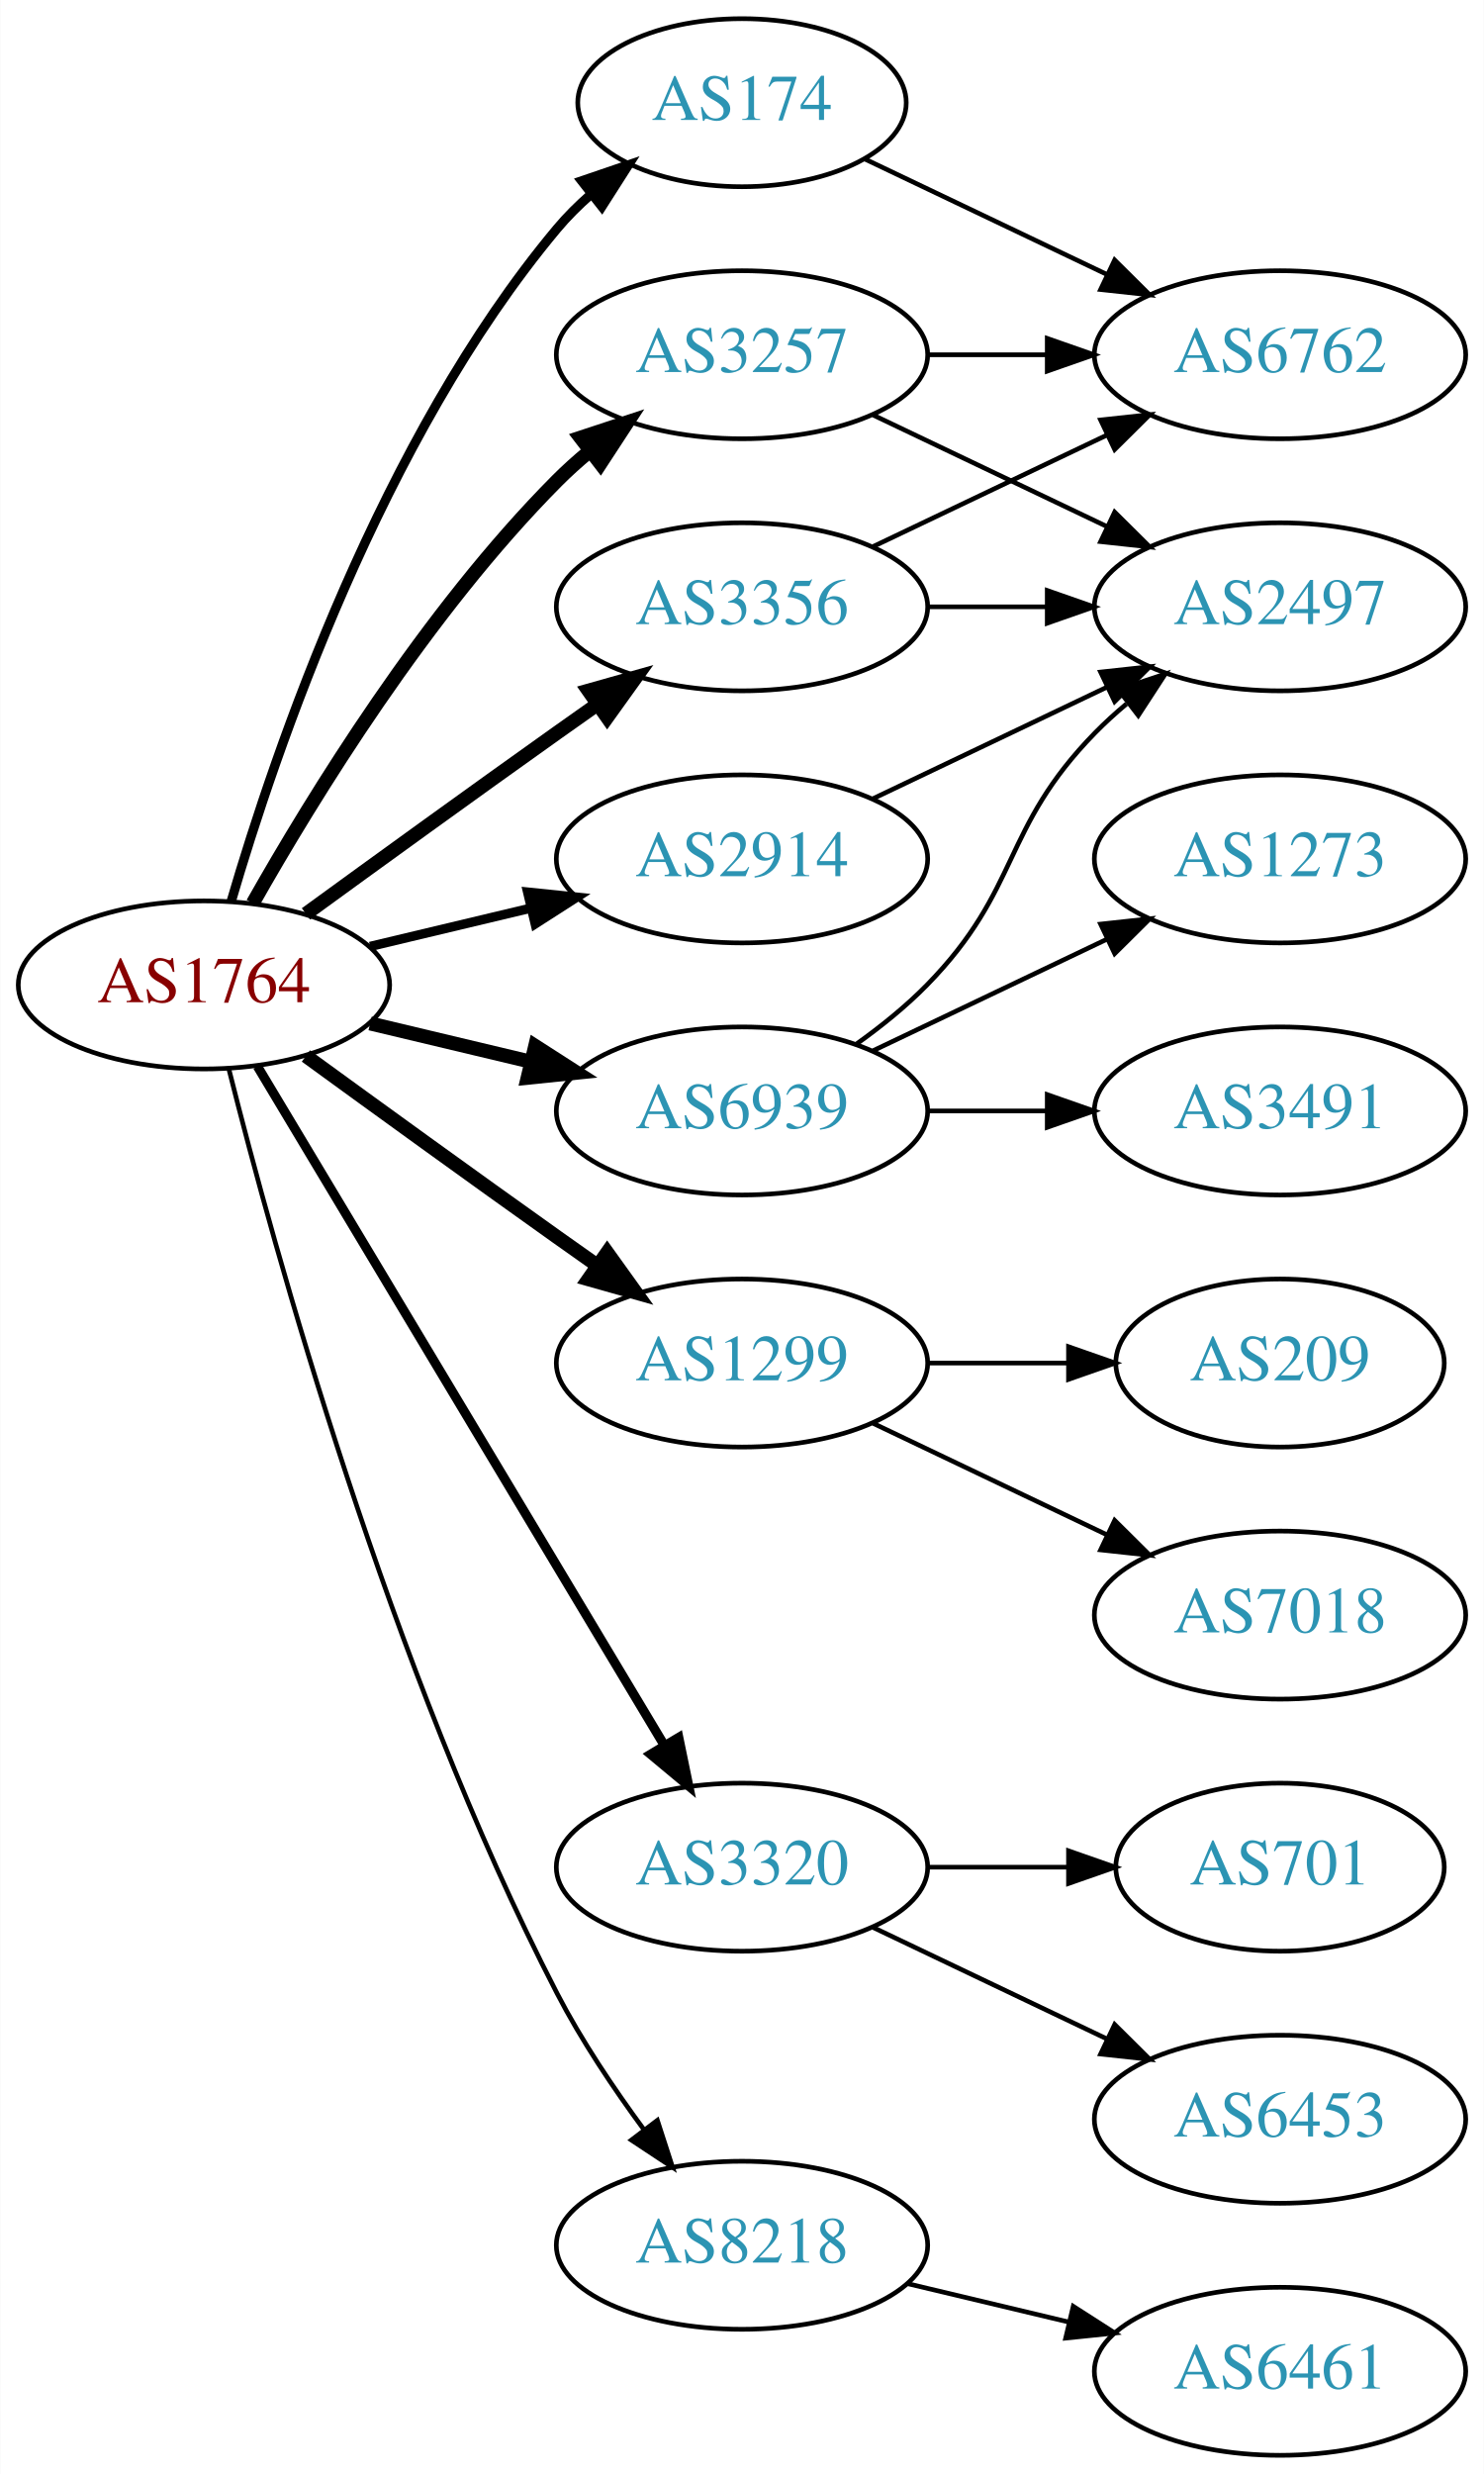
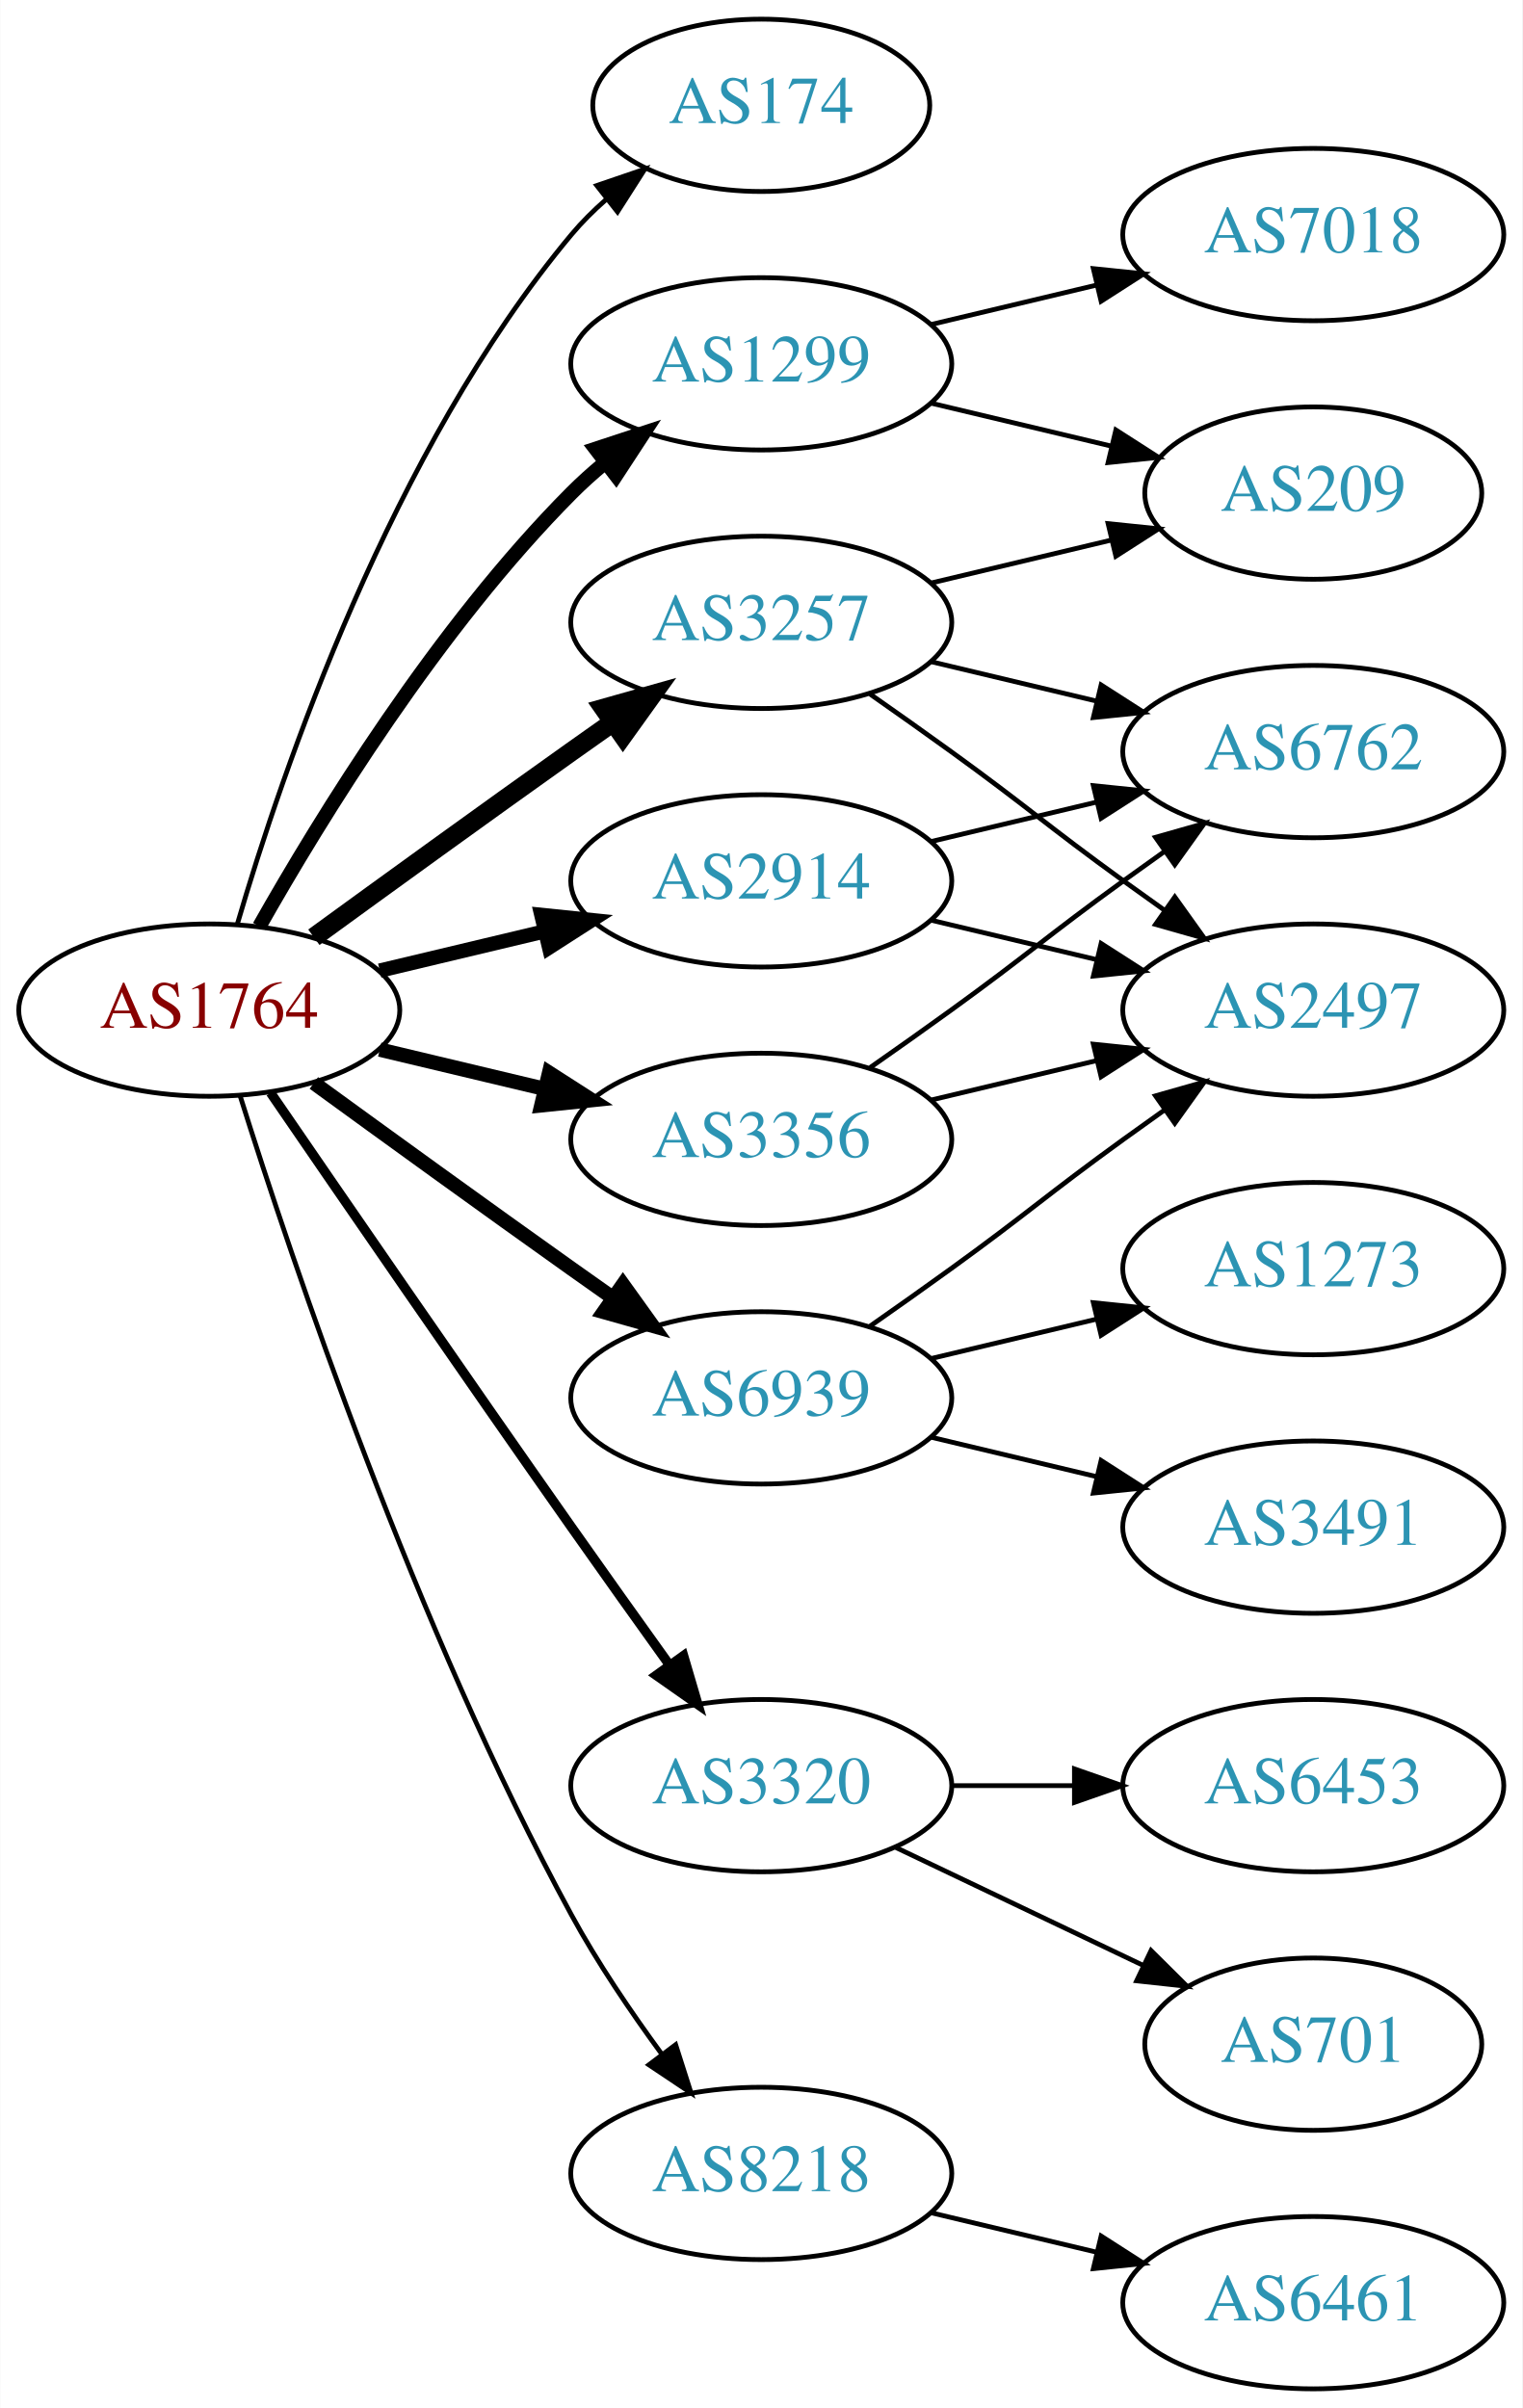
- <svg xmlns="http://www.w3.org/2000/svg" xmlns:xlink="http://www.w3.org/1999/xlink" width="318pt" height="530pt" viewBox="0.00 0.00 317.88 530.00">
-   <g id="graph0" class="graph" transform="scale(1 1) rotate(0) translate(4 526)">
-     <polygon fill="white" stroke="none" points="-4,4 -4,-526 313.879,-526 313.879,4 -4,4" />
+ <svg xmlns="http://www.w3.org/2000/svg" xmlns:xlink="http://www.w3.org/1999/xlink" width="318pt" height="503pt" viewBox="0.00 0.00 317.88 503.00">
+   <g id="graph0" class="graph" transform="scale(1 1) rotate(0) translate(4 499)">
+     <polygon fill="white" stroke="none" points="-4,4 -4,-499 313.879,-499 313.879,4 -4,4" />
    <g id="node1" class="node">
      <g id="a_node1">
        <a xlink:href="/asn/1764" xlink:title="AS1764 ~ NEXTLAYER-AS [AT]">
-           <ellipse fill="#ffffff" stroke="black" cx="39.647" cy="-315" rx="39.794" ry="18" />
-           <text text-anchor="middle" x="39.647" y="-311.3" font-family="Times,serif" font-size="14.00" fill="#880000">AS1764</text>
+           <ellipse fill="#ffffff" stroke="black" cx="39.647" cy="-288" rx="39.794" ry="18" />
+           <text text-anchor="middle" x="39.647" y="-284.3" font-family="Times,serif" font-size="14.00" fill="#880000">AS1764</text>
        </a>
      </g>
    </g>
    <g id="node2" class="node">
      <g id="a_node2">
        <a xlink:href="/asn/174" xlink:title="AS174 ~ Cogent Communications [US]">
-           <ellipse fill="#ffffff" stroke="black" cx="154.939" cy="-504" rx="35.194" ry="18" />
-           <text text-anchor="middle" x="154.939" y="-500.3" font-family="Times,serif" font-size="14.00" fill="#2c94b3">AS174</text>
+           <ellipse fill="#ffffff" stroke="black" cx="154.939" cy="-477" rx="35.194" ry="18" />
+           <text text-anchor="middle" x="154.939" y="-473.3" font-family="Times,serif" font-size="14.00" fill="#2c94b3">AS174</text>
        </a>
      </g>
    </g>
    <g id="edge1" class="edge">
-       <path fill="none" stroke="black" stroke-width="2" d="M45.521,-333.002C54.834,-364.844 77.651,-431.981 115.293,-477 117.445,-479.574 119.9,-482.017 122.504,-484.303" />
-       <polygon fill="black" stroke="black" stroke-width="2" points="120.588,-487.249 130.615,-490.672 124.911,-481.743 120.588,-487.249" />
+       <path fill="none" stroke="black" d="M45.521,-306.002C54.834,-337.844 77.651,-404.981 115.293,-450 117.445,-452.574 119.9,-455.017 122.504,-457.303" />
+       <polygon fill="black" stroke="black" points="120.588,-460.249 130.615,-463.672 124.911,-454.743 120.588,-460.249" />
    </g>
    <g id="node3" class="node">
      <g id="a_node3">
        <a xlink:href="/asn/1299" xlink:title="AS1299 ~ Telia Carrier [EU]">
-           <ellipse fill="#ffffff" stroke="black" cx="154.939" cy="-234" rx="39.794" ry="18" />
-           <text text-anchor="middle" x="154.939" y="-230.3" font-family="Times,serif" font-size="14.00" fill="#2c94b3">AS1299</text>
+           <ellipse fill="#ffffff" stroke="black" cx="154.939" cy="-423" rx="39.794" ry="18" />
+           <text text-anchor="middle" x="154.939" y="-419.3" font-family="Times,serif" font-size="14.00" fill="#2c94b3">AS1299</text>
        </a>
      </g>
    </g>
    <g id="edge2" class="edge">
-       <path fill="none" stroke="black" stroke-width="3" d="M61.495,-299.778C76.429,-288.909 97.042,-273.975 115.293,-261 118.113,-258.995 121.056,-256.915 124.005,-254.841" />
-       <polygon fill="black" stroke="black" stroke-width="3" points="126.051,-257.681 132.229,-249.074 122.032,-251.95 126.051,-257.681" />
+       <path fill="none" stroke="black" stroke-width="3" d="M50.106,-305.49C62.888,-328.096 87.32,-367.886 115.293,-396 117.404,-398.121 119.7,-400.188 122.085,-402.171" />
+       <polygon fill="black" stroke="black" stroke-width="3" points="120.338,-405.242 130.401,-408.556 124.601,-399.69 120.338,-405.242" />
    </g>
    <g id="node4" class="node">
      <g id="a_node4">
        <a xlink:href="/asn/2914" xlink:title="AS2914 ~ NTT America, Inc. [US]">
-           <ellipse fill="#ffffff" stroke="black" cx="154.939" cy="-342" rx="39.794" ry="18" />
-           <text text-anchor="middle" x="154.939" y="-338.3" font-family="Times,serif" font-size="14.00" fill="#2c94b3">AS2914</text>
+           <ellipse fill="#ffffff" stroke="black" cx="154.939" cy="-315" rx="39.794" ry="18" />
+           <text text-anchor="middle" x="154.939" y="-311.3" font-family="Times,serif" font-size="14.00" fill="#2c94b3">AS2914</text>
        </a>
      </g>
    </g>
    <g id="edge3" class="edge">
-       <path fill="none" stroke="black" stroke-width="2" d="M75.254,-323.248C86.125,-325.838 98.279,-328.735 109.722,-331.462" />
-       <polygon fill="black" stroke="black" stroke-width="2" points="109.005,-334.889 119.544,-333.803 110.628,-328.08 109.005,-334.889" />
+       <path fill="none" stroke="black" stroke-width="3" d="M75.254,-296.248C86.125,-298.838 98.279,-301.735 109.722,-304.462" />
+       <polygon fill="black" stroke="black" stroke-width="3" points="109.005,-307.889 119.544,-306.803 110.628,-301.08 109.005,-307.889" />
    </g>
    <g id="node5" class="node">
      <g id="a_node5">
        <a xlink:href="/asn/3257" xlink:title="AS3257 ~ GTT [DE]">
-           <ellipse fill="#ffffff" stroke="black" cx="154.939" cy="-450" rx="39.794" ry="18" />
-           <text text-anchor="middle" x="154.939" y="-446.3" font-family="Times,serif" font-size="14.00" fill="#2c94b3">AS3257</text>
+           <ellipse fill="#ffffff" stroke="black" cx="154.939" cy="-369" rx="39.794" ry="18" />
+           <text text-anchor="middle" x="154.939" y="-365.3" font-family="Times,serif" font-size="14.00" fill="#2c94b3">AS3257</text>
        </a>
      </g>
    </g>
    <g id="edge4" class="edge">
-       <path fill="none" stroke="black" stroke-width="3" d="M50.106,-332.49C62.888,-355.096 87.32,-394.886 115.293,-423 117.404,-425.121 119.7,-427.188 122.085,-429.171" />
-       <polygon fill="black" stroke="black" stroke-width="3" points="120.338,-432.242 130.401,-435.556 124.601,-426.69 120.338,-432.242" />
+       <path fill="none" stroke="black" stroke-width="4" d="M61.495,-303.222C76.429,-314.091 97.042,-329.025 115.293,-342 118.113,-344.005 121.056,-346.085 124.005,-348.159" />
+       <polygon fill="black" stroke="black" stroke-width="4" points="122.032,-351.05 132.229,-353.926 126.051,-345.319 122.032,-351.05" />
    </g>
    <g id="node6" class="node">
      <g id="a_node6">
        <a xlink:href="/asn/3320" xlink:title="AS3320 ~ DTAG [DE]">
          <ellipse fill="#ffffff" stroke="black" cx="154.939" cy="-126" rx="39.794" ry="18" />
          <text text-anchor="middle" x="154.939" y="-122.3" font-family="Times,serif" font-size="14.00" fill="#2c94b3">AS3320</text>
        </a>
      </g>
    </g>
    <g id="edge5" class="edge">
-       <path fill="none" stroke="black" stroke-width="2" d="M51.102,-297.558C71.083,-264.225 114.788,-191.314 138.274,-152.134" />
-       <polygon fill="black" stroke="black" stroke-width="2" points="141.37,-153.776 143.509,-143.4 135.366,-150.177 141.37,-153.776" />
+       <path fill="none" stroke="black" stroke-width="2" d="M52.454,-270.731C67.097,-249.358 92.87,-211.88 115.293,-180 121.927,-170.567 129.278,-160.261 135.772,-151.205" />
+       <polygon fill="black" stroke="black" stroke-width="2" points="138.693,-153.138 141.684,-142.974 133.007,-149.054 138.693,-153.138" />
    </g>
    <g id="node7" class="node">
      <g id="a_node7">
        <a xlink:href="/asn/3356" xlink:title="AS3356 ~ Level 3 Parent, LLC [US]">
-           <ellipse fill="#ffffff" stroke="black" cx="154.939" cy="-396" rx="39.794" ry="18" />
-           <text text-anchor="middle" x="154.939" y="-392.3" font-family="Times,serif" font-size="14.00" fill="#2c94b3">AS3356</text>
+           <ellipse fill="#ffffff" stroke="black" cx="154.939" cy="-261" rx="39.794" ry="18" />
+           <text text-anchor="middle" x="154.939" y="-257.3" font-family="Times,serif" font-size="14.00" fill="#2c94b3">AS3356</text>
        </a>
      </g>
    </g>
    <g id="edge6" class="edge">
-       <path fill="none" stroke="black" stroke-width="3" d="M61.495,-330.222C76.429,-341.091 97.042,-356.025 115.293,-369 118.113,-371.005 121.056,-373.085 124.005,-375.159" />
-       <polygon fill="black" stroke="black" stroke-width="3" points="122.032,-378.05 132.229,-380.926 126.051,-372.319 122.032,-378.05" />
+       <path fill="none" stroke="black" stroke-width="3" d="M75.254,-279.752C86.125,-277.162 98.279,-274.265 109.722,-271.538" />
+       <polygon fill="black" stroke="black" stroke-width="3" points="110.628,-274.92 119.544,-269.197 109.005,-268.111 110.628,-274.92" />
    </g>
    <g id="node8" class="node">
      <g id="a_node8">
        <a xlink:href="/asn/6939" xlink:title="AS6939 ~ Hurricane Electric LLC [US]">
-           <ellipse fill="#ffffff" stroke="black" cx="154.939" cy="-288" rx="39.794" ry="18" />
-           <text text-anchor="middle" x="154.939" y="-284.3" font-family="Times,serif" font-size="14.00" fill="#2c94b3">AS6939</text>
+           <ellipse fill="#ffffff" stroke="black" cx="154.939" cy="-207" rx="39.794" ry="18" />
+           <text text-anchor="middle" x="154.939" y="-203.3" font-family="Times,serif" font-size="14.00" fill="#2c94b3">AS6939</text>
        </a>
      </g>
    </g>
    <g id="edge7" class="edge">
-       <path fill="none" stroke="black" stroke-width="3" d="M75.254,-306.752C86.125,-304.162 98.279,-301.265 109.722,-298.538" />
-       <polygon fill="black" stroke="black" stroke-width="3" points="110.628,-301.92 119.544,-296.197 109.005,-295.111 110.628,-301.92" />
+       <path fill="none" stroke="black" stroke-width="3" d="M61.495,-272.778C76.429,-261.909 97.042,-246.975 115.293,-234 118.113,-231.995 121.056,-229.915 124.005,-227.841" />
+       <polygon fill="black" stroke="black" stroke-width="3" points="126.051,-230.681 132.229,-222.074 122.032,-224.95 126.051,-230.681" />
    </g>
    <g id="node9" class="node">
      <g id="a_node9">
        <a xlink:href="/asn/8218" xlink:title="AS8218 ~ legacy Neotelecoms [FR]">
          <ellipse fill="#ffffff" stroke="black" cx="154.939" cy="-45" rx="39.794" ry="18" />
          <text text-anchor="middle" x="154.939" y="-41.3" font-family="Times,serif" font-size="14.00" fill="#2c94b3">AS8218</text>
        </a>
      </g>
    </g>
    <g id="edge8" class="edge">
-       <path fill="none" stroke="black" d="M44.996,-296.934C54.55,-258.918 79.411,-168.439 115.293,-99 120.507,-88.91 127.431,-78.589 133.977,-69.709" />
-       <polygon fill="black" stroke="black" points="136.806,-71.771 140.069,-61.691 131.232,-67.536 136.806,-71.771" />
+       <path fill="none" stroke="black" d="M46.067,-270.159C56.839,-235.854 82.73,-158.797 115.293,-99 120.725,-89.026 127.699,-78.731 134.224,-69.84" />
+       <polygon fill="black" stroke="black" points="137.058,-71.895 140.278,-61.802 131.466,-67.684 137.058,-71.895" />
    </g>
    <g id="node10" class="node">
      <g id="a_node10">
-         <a xlink:href="/asn/6762" xlink:title="AS6762 ~ TELECOM ITALIA SPARKLE S.p.A. [IT]">
-           <ellipse fill="#ffffff" stroke="black" cx="270.232" cy="-450" rx="39.794" ry="18" />
-           <text text-anchor="middle" x="270.232" y="-446.3" font-family="Times,serif" font-size="14.00" fill="#2c94b3">AS6762</text>
+         <a xlink:href="/asn/209" xlink:title="AS209 ~ CenturyLink Communications, LLC [US]">
+           <ellipse fill="#ffffff" stroke="black" cx="270.232" cy="-396" rx="35.194" ry="18" />
+           <text text-anchor="middle" x="270.232" y="-392.3" font-family="Times,serif" font-size="14.00" fill="#2c94b3">AS209</text>
        </a>
      </g>
    </g>
    <g id="edge9" class="edge">
-       <path fill="none" stroke="black" d="M181.365,-491.881C196.667,-484.587 216.391,-475.186 233.273,-467.14" />
-       <polygon fill="black" stroke="black" points="234.792,-470.293 242.313,-462.831 231.78,-463.974 234.792,-470.293" />
+       <path fill="none" stroke="black" d="M190.547,-414.752C202.341,-411.942 215.646,-408.771 227.913,-405.847" />
+       <polygon fill="black" stroke="black" points="229.002,-409.186 237.918,-403.463 227.379,-402.376 229.002,-409.186" />
    </g>
    <g id="node11" class="node">
      <g id="a_node11">
        <a xlink:href="/asn/7018" xlink:title="AS7018 ~ AT&amp;T Services, Inc. [US]">
-           <ellipse fill="#ffffff" stroke="black" cx="270.232" cy="-180" rx="39.794" ry="18" />
-           <text text-anchor="middle" x="270.232" y="-176.3" font-family="Times,serif" font-size="14.00" fill="#2c94b3">AS7018</text>
+           <ellipse fill="#ffffff" stroke="black" cx="270.232" cy="-450" rx="39.794" ry="18" />
+           <text text-anchor="middle" x="270.232" y="-446.3" font-family="Times,serif" font-size="14.00" fill="#2c94b3">AS7018</text>
        </a>
      </g>
    </g>
    <g id="edge10" class="edge">
-       <path fill="none" stroke="black" d="M183.076,-221.066C198.07,-213.919 216.891,-204.948 233.114,-197.215" />
-       <polygon fill="black" stroke="black" points="234.796,-200.291 242.317,-192.829 231.784,-193.972 234.796,-200.291" />
+       <path fill="none" stroke="black" d="M190.547,-431.248C201.418,-433.838 213.572,-436.735 225.015,-439.462" />
+       <polygon fill="black" stroke="black" points="224.298,-442.889 234.837,-441.803 225.921,-436.08 224.298,-442.889" />
    </g>
    <g id="node12" class="node">
      <g id="a_node12">
-         <a xlink:href="/asn/209" xlink:title="AS209 ~ CenturyLink Communications, LLC [US]">
-           <ellipse fill="#ffffff" stroke="black" cx="270.232" cy="-234" rx="35.194" ry="18" />
-           <text text-anchor="middle" x="270.232" y="-230.3" font-family="Times,serif" font-size="14.00" fill="#2c94b3">AS209</text>
+         <a xlink:href="/asn/2497" xlink:title="AS2497 ~ Internet Initiative Japan Inc. [JP]">
+           <ellipse fill="#ffffff" stroke="black" cx="270.232" cy="-288" rx="39.794" ry="18" />
+           <text text-anchor="middle" x="270.232" y="-284.3" font-family="Times,serif" font-size="14.00" fill="#2c94b3">AS2497</text>
        </a>
      </g>
    </g>
    <g id="edge11" class="edge">
-       <path fill="none" stroke="black" d="M194.612,-234C204.317,-234 214.808,-234 224.771,-234" />
-       <polygon fill="black" stroke="black" points="224.907,-237.5 234.907,-234 224.907,-230.5 224.907,-237.5" />
+       <path fill="none" stroke="black" d="M190.547,-306.752C201.418,-304.162 213.572,-301.265 225.015,-298.538" />
+       <polygon fill="black" stroke="black" points="225.921,-301.92 234.837,-296.197 224.298,-295.111 225.921,-301.92" />
    </g>
    <g id="node13" class="node">
      <g id="a_node13">
-         <a xlink:href="/asn/2497" xlink:title="AS2497 ~ Internet Initiative Japan Inc. [JP]">
-           <ellipse fill="#ffffff" stroke="black" cx="270.232" cy="-396" rx="39.794" ry="18" />
-           <text text-anchor="middle" x="270.232" y="-392.3" font-family="Times,serif" font-size="14.00" fill="#2c94b3">AS2497</text>
+         <a xlink:href="/asn/6762" xlink:title="AS6762 ~ TELECOM ITALIA SPARKLE S.p.A. [IT]">
+           <ellipse fill="#ffffff" stroke="black" cx="270.232" cy="-342" rx="39.794" ry="18" />
+           <text text-anchor="middle" x="270.232" y="-338.3" font-family="Times,serif" font-size="14.00" fill="#2c94b3">AS6762</text>
        </a>
      </g>
    </g>
    <g id="edge12" class="edge">
-       <path fill="none" stroke="black" d="M183.076,-354.934C198.07,-362.081 216.891,-371.052 233.114,-378.785" />
-       <polygon fill="black" stroke="black" points="231.784,-382.028 242.317,-383.171 234.796,-375.709 231.784,-382.028" />
+       <path fill="none" stroke="black" d="M190.547,-323.248C201.418,-325.838 213.572,-328.735 225.015,-331.462" />
+       <polygon fill="black" stroke="black" points="224.298,-334.889 234.837,-333.803 225.921,-328.08 224.298,-334.889" />
+     </g>
+     <g id="edge13" class="edge">
+       <path fill="none" stroke="black" d="M190.547,-377.248C202.341,-380.058 215.646,-383.229 227.913,-386.153" />
+       <polygon fill="black" stroke="black" points="227.379,-389.624 237.918,-388.537 229.002,-382.814 227.379,-389.624" />
    </g>
    <g id="edge14" class="edge">
-       <path fill="none" stroke="black" d="M194.612,-450C202.815,-450 211.579,-450 220.111,-450" />
-       <polygon fill="black" stroke="black" points="220.35,-453.5 230.35,-450 220.35,-446.5 220.35,-453.5" />
-     </g>
-     <g id="edge13" class="edge">
-       <path fill="none" stroke="black" d="M183.076,-437.066C198.07,-429.919 216.891,-420.948 233.114,-413.215" />
-       <polygon fill="black" stroke="black" points="234.796,-416.291 242.317,-408.829 231.784,-409.972 234.796,-416.291" />
+       <path fill="none" stroke="black" d="M177.696,-353.991C183.231,-350.121 189.15,-345.936 194.586,-342 210.786,-330.271 214.386,-326.729 230.586,-315 233.389,-312.971 236.32,-310.875 239.261,-308.79" />
+       <polygon fill="black" stroke="black" points="241.312,-311.627 247.475,-303.009 237.283,-305.903 241.312,-311.627" />
+     </g>
+     <g id="edge15" class="edge">
+       <path fill="none" stroke="black" d="M190.547,-360.752C201.418,-358.162 213.572,-355.265 225.015,-352.538" />
+       <polygon fill="black" stroke="black" points="225.921,-355.92 234.837,-350.197 224.298,-349.111 225.921,-355.92" />
    </g>
    <g id="node14" class="node">
      <g id="a_node14">
-         <a xlink:href="/asn/6453" xlink:title="AS6453 ~ TATA COMMUNICATIONS (AMERICA) INC [US]">
-           <ellipse fill="#ffffff" stroke="black" cx="270.232" cy="-72" rx="39.794" ry="18" />
-           <text text-anchor="middle" x="270.232" y="-68.3" font-family="Times,serif" font-size="14.00" fill="#2c94b3">AS6453</text>
-         </a>
-       </g>
-     </g>
-     <g id="edge15" class="edge">
-       <path fill="none" stroke="black" d="M183.076,-113.066C198.07,-105.919 216.891,-96.948 233.114,-89.215" />
-       <polygon fill="black" stroke="black" points="234.796,-92.291 242.317,-84.829 231.784,-85.972 234.796,-92.291" />
+         <a xlink:href="/asn/701" xlink:title="AS701 ~ UUNET [US]">
+           <ellipse fill="#ffffff" stroke="black" cx="270.232" cy="-72" rx="35.194" ry="18" />
+           <text text-anchor="middle" x="270.232" y="-68.3" font-family="Times,serif" font-size="14.00" fill="#2c94b3">AS701</text>
+         </a>
+       </g>
+     </g>
+     <g id="edge16" class="edge">
+       <path fill="none" stroke="black" d="M183.076,-113.066C198.508,-105.71 217.993,-96.423 234.528,-88.541" />
+       <polygon fill="black" stroke="black" points="236.349,-91.551 243.87,-84.089 233.337,-85.232 236.349,-91.551" />
    </g>
    <g id="node15" class="node">
      <g id="a_node15">
-         <a xlink:href="/asn/701" xlink:title="AS701 ~ UUNET [US]">
-           <ellipse fill="#ffffff" stroke="black" cx="270.232" cy="-126" rx="35.194" ry="18" />
-           <text text-anchor="middle" x="270.232" y="-122.3" font-family="Times,serif" font-size="14.00" fill="#2c94b3">AS701</text>
-         </a>
-       </g>
-     </g>
-     <g id="edge16" class="edge">
-       <path fill="none" stroke="black" d="M194.612,-126C204.317,-126 214.808,-126 224.771,-126" />
-       <polygon fill="black" stroke="black" points="224.907,-129.5 234.907,-126 224.907,-122.5 224.907,-129.5" />
+         <a xlink:href="/asn/6453" xlink:title="AS6453 ~ TATA COMMUNICATIONS (AMERICA) INC [US]">
+           <ellipse fill="#ffffff" stroke="black" cx="270.232" cy="-126" rx="39.794" ry="18" />
+           <text text-anchor="middle" x="270.232" y="-122.3" font-family="Times,serif" font-size="14.00" fill="#2c94b3">AS6453</text>
+         </a>
+       </g>
    </g>
    <g id="edge17" class="edge">
-       <path fill="none" stroke="black" d="M183.076,-408.934C198.07,-416.081 216.891,-425.052 233.114,-432.785" />
-       <polygon fill="black" stroke="black" points="231.784,-436.028 242.317,-437.171 234.796,-429.709 231.784,-436.028" />
+       <path fill="none" stroke="black" d="M194.612,-126C202.815,-126 211.579,-126 220.111,-126" />
+       <polygon fill="black" stroke="black" points="220.35,-129.5 230.35,-126 220.35,-122.5 220.35,-129.5" />
    </g>
    <g id="edge18" class="edge">
-       <path fill="none" stroke="black" d="M194.612,-396C202.815,-396 211.579,-396 220.111,-396" />
-       <polygon fill="black" stroke="black" points="220.35,-399.5 230.35,-396 220.35,-392.5 220.35,-399.5" />
+       <path fill="none" stroke="black" d="M190.547,-269.248C201.418,-271.838 213.572,-274.735 225.015,-277.462" />
+       <polygon fill="black" stroke="black" points="224.298,-280.889 234.837,-279.803 225.921,-274.08 224.298,-280.889" />
    </g>
    <g id="edge19" class="edge">
-       <path fill="none" stroke="black" d="M179.533,-302.389C184.789,-306.148 190.121,-310.437 194.586,-315 214.758,-335.617 210.413,-348.383 230.586,-369 232.679,-371.139 234.962,-373.218 237.339,-375.21" />
-       <polygon fill="black" stroke="black" points="235.582,-378.275 245.638,-381.611 239.857,-372.732 235.582,-378.275" />
+       <path fill="none" stroke="black" d="M177.696,-276.009C183.231,-279.879 189.15,-284.064 194.586,-288 210.786,-299.729 214.386,-303.271 230.586,-315 233.389,-317.029 236.32,-319.125 239.261,-321.21" />
+       <polygon fill="black" stroke="black" points="237.283,-324.097 247.475,-326.991 241.312,-318.373 237.283,-324.097" />
+     </g>
+     <g id="edge22" class="edge">
+       <path fill="none" stroke="black" d="M177.696,-222.009C183.231,-225.879 189.15,-230.064 194.586,-234 210.786,-245.729 214.386,-249.271 230.586,-261 233.389,-263.029 236.32,-265.125 239.261,-267.21" />
+       <polygon fill="black" stroke="black" points="237.283,-270.097 247.475,-272.991 241.312,-264.373 237.283,-270.097" />
    </g>
    <g id="node16" class="node">
      <g id="a_node16">
        <a xlink:href="/asn/3491" xlink:title="AS3491 ~ PCCW Global, Inc. [US]">
-           <ellipse fill="#ffffff" stroke="black" cx="270.232" cy="-288" rx="39.794" ry="18" />
-           <text text-anchor="middle" x="270.232" y="-284.3" font-family="Times,serif" font-size="14.00" fill="#2c94b3">AS3491</text>
+           <ellipse fill="#ffffff" stroke="black" cx="270.232" cy="-180" rx="39.794" ry="18" />
+           <text text-anchor="middle" x="270.232" y="-176.3" font-family="Times,serif" font-size="14.00" fill="#2c94b3">AS3491</text>
        </a>
      </g>
    </g>
    <g id="edge20" class="edge">
-       <path fill="none" stroke="black" d="M194.612,-288C202.815,-288 211.579,-288 220.111,-288" />
-       <polygon fill="black" stroke="black" points="220.35,-291.5 230.35,-288 220.35,-284.5 220.35,-291.5" />
+       <path fill="none" stroke="black" d="M190.547,-198.752C201.418,-196.162 213.572,-193.265 225.015,-190.538" />
+       <polygon fill="black" stroke="black" points="225.921,-193.92 234.837,-188.197 224.298,-187.111 225.921,-193.92" />
    </g>
    <g id="node17" class="node">
      <g id="a_node17">
-         <a xlink:href="/asn/1273" xlink:title="AS1273 ~ RIPE Network Coordination Centre [NL]">
-           <ellipse fill="#ffffff" stroke="black" cx="270.232" cy="-342" rx="39.794" ry="18" />
-           <text text-anchor="middle" x="270.232" y="-338.3" font-family="Times,serif" font-size="14.00" fill="#2c94b3">AS1273</text>
+         <a xlink:href="/asn/1273" xlink:title="AS1273 ~ Vodafone Group PLC [EU]">
+           <ellipse fill="#ffffff" stroke="black" cx="270.232" cy="-234" rx="39.794" ry="18" />
+           <text text-anchor="middle" x="270.232" y="-230.3" font-family="Times,serif" font-size="14.00" fill="#2c94b3">AS1273</text>
        </a>
      </g>
    </g>
    <g id="edge21" class="edge">
-       <path fill="none" stroke="black" d="M183.076,-300.934C198.07,-308.081 216.891,-317.052 233.114,-324.785" />
-       <polygon fill="black" stroke="black" points="231.784,-328.028 242.317,-329.171 234.796,-321.709 231.784,-328.028" />
+       <path fill="none" stroke="black" d="M190.547,-215.248C201.418,-217.838 213.572,-220.735 225.015,-223.462" />
+       <polygon fill="black" stroke="black" points="224.298,-226.889 234.837,-225.803 225.921,-220.08 224.298,-226.889" />
    </g>
    <g id="node18" class="node">
      <g id="a_node18">
        <a xlink:href="/asn/6461" xlink:title="AS6461 ~ Zayo Bandwidth [US]">
          <ellipse fill="#ffffff" stroke="black" cx="270.232" cy="-18" rx="39.794" ry="18" />
          <text text-anchor="middle" x="270.232" y="-14.3" font-family="Times,serif" font-size="14.00" fill="#2c94b3">AS6461</text>
        </a>
      </g>
    </g>
-     <g id="edge22" class="edge">
+     <g id="edge23" class="edge">
      <path fill="none" stroke="black" d="M190.547,-36.752C201.418,-34.162 213.572,-31.265 225.015,-28.538" />
      <polygon fill="black" stroke="black" points="225.921,-31.92 234.837,-26.197 224.298,-25.111 225.921,-31.92" />
    </g>
  </g>
</svg>
